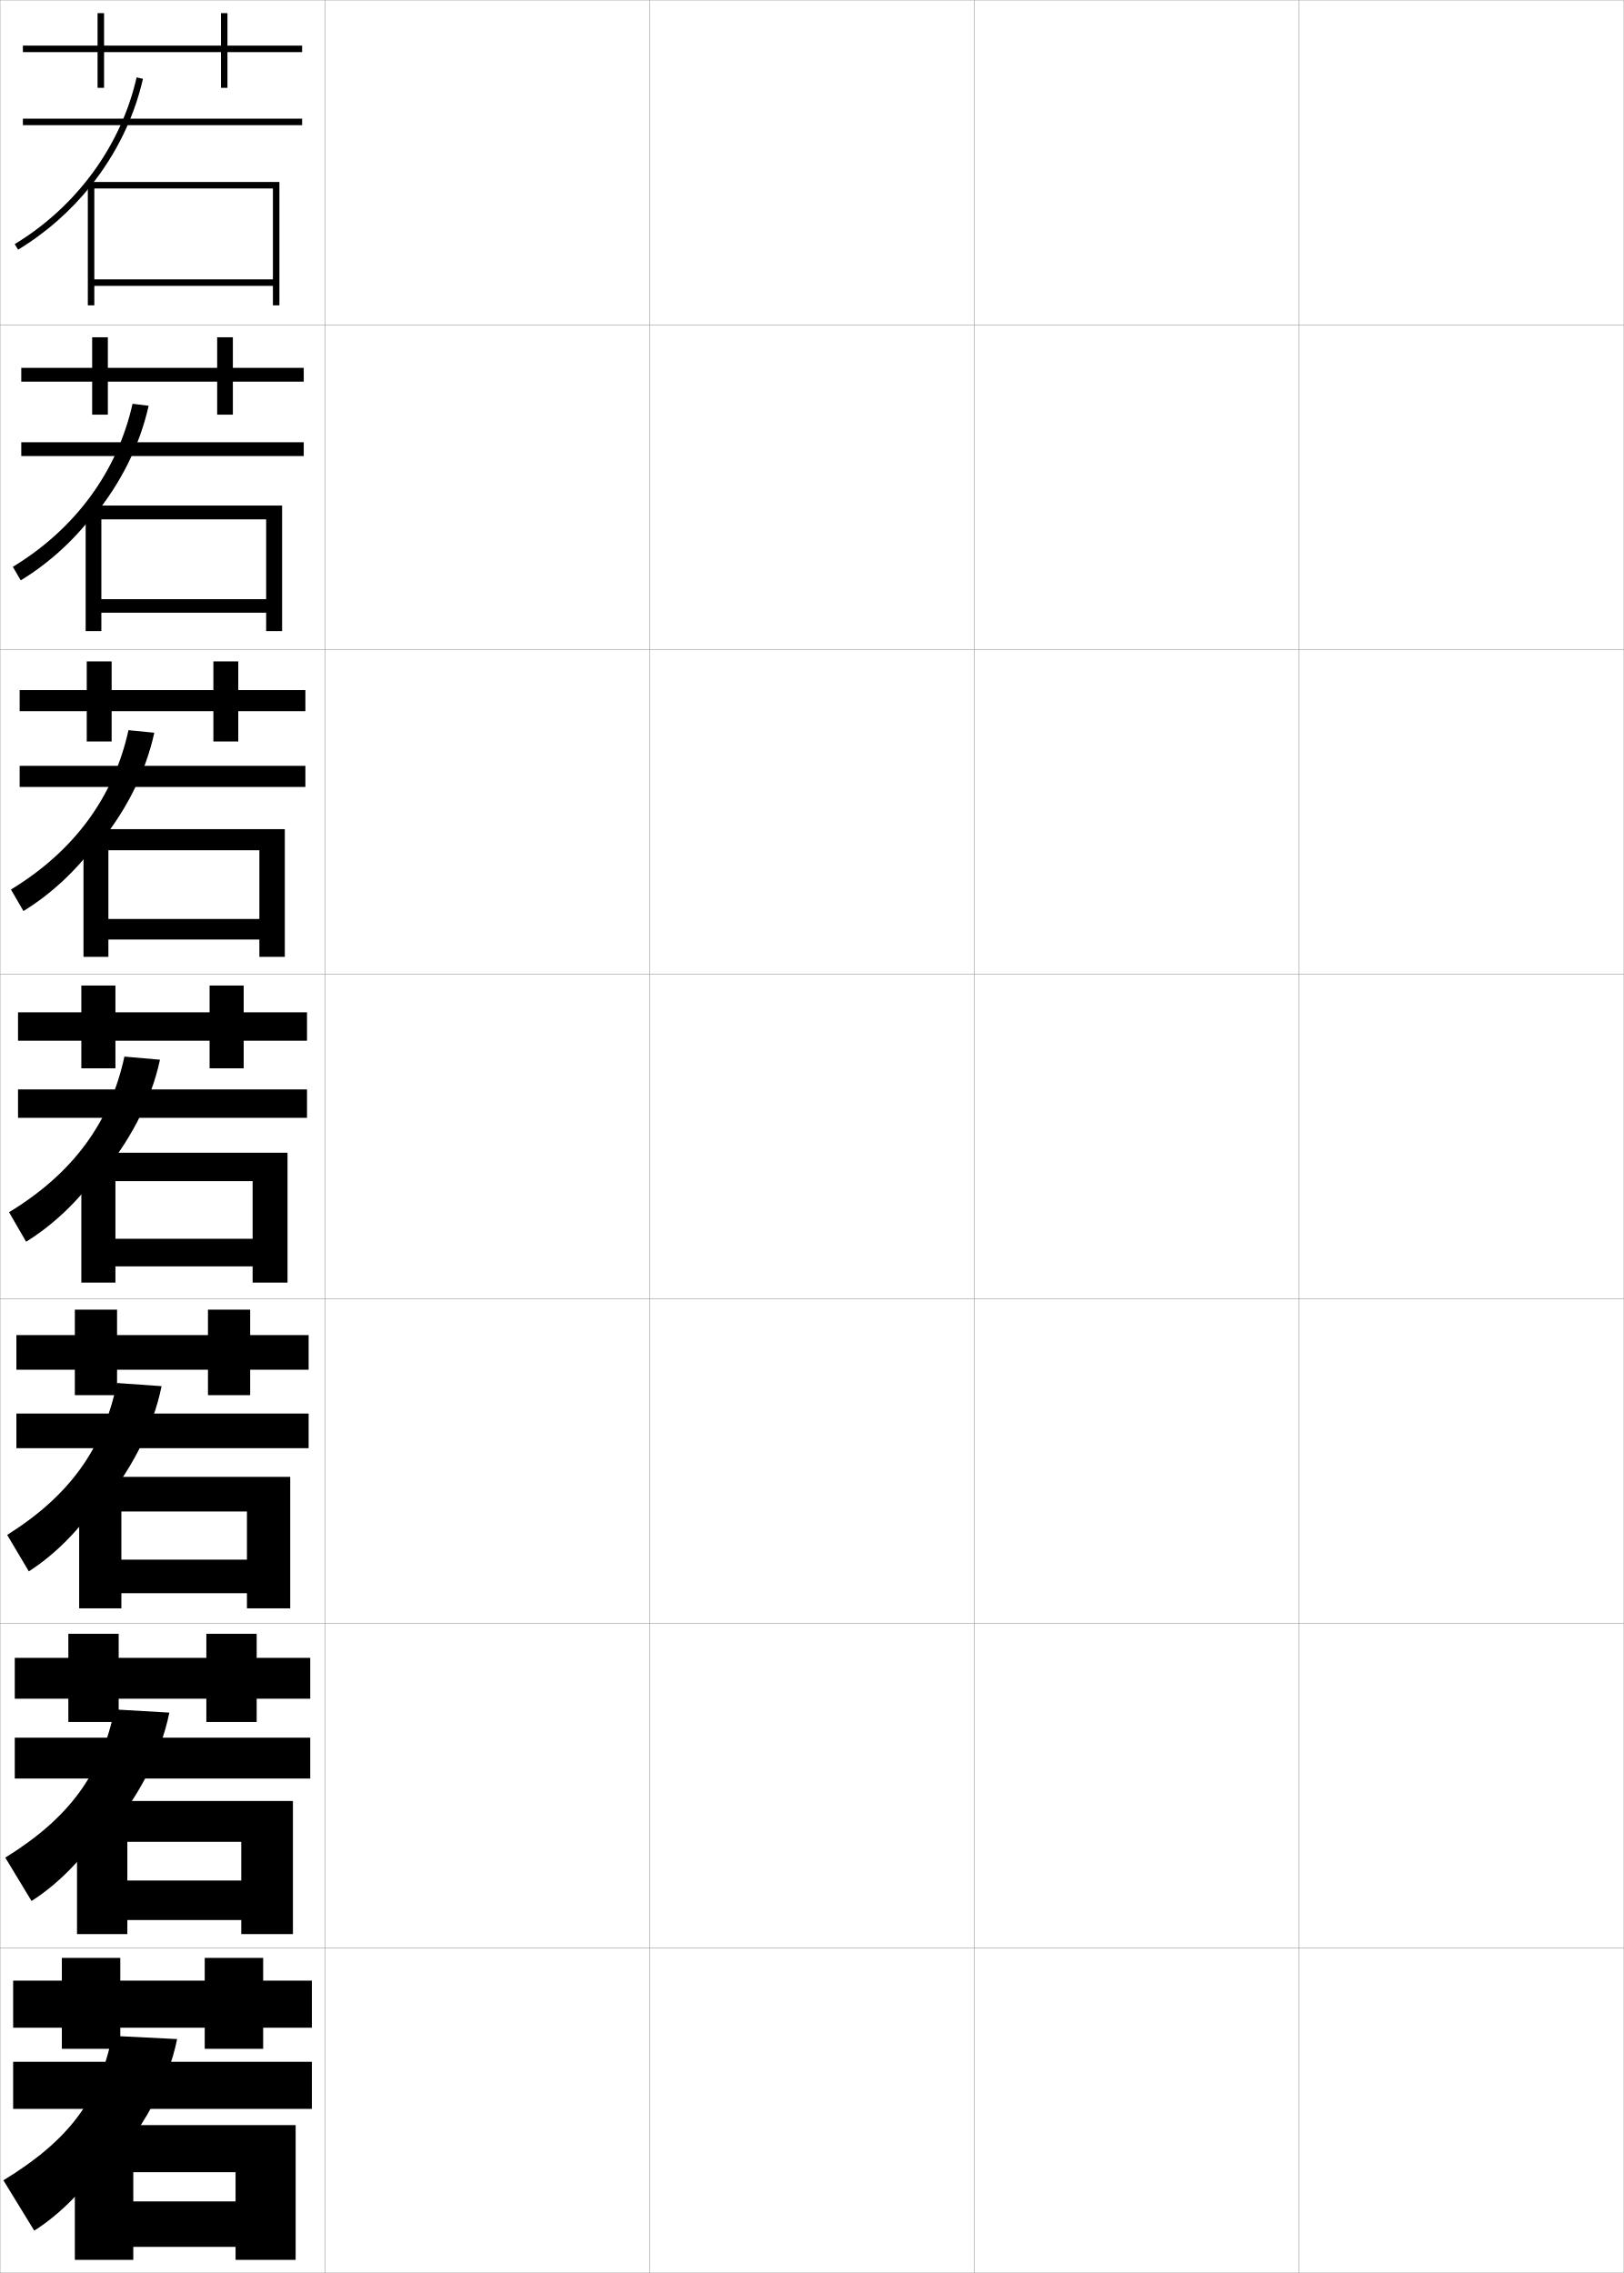
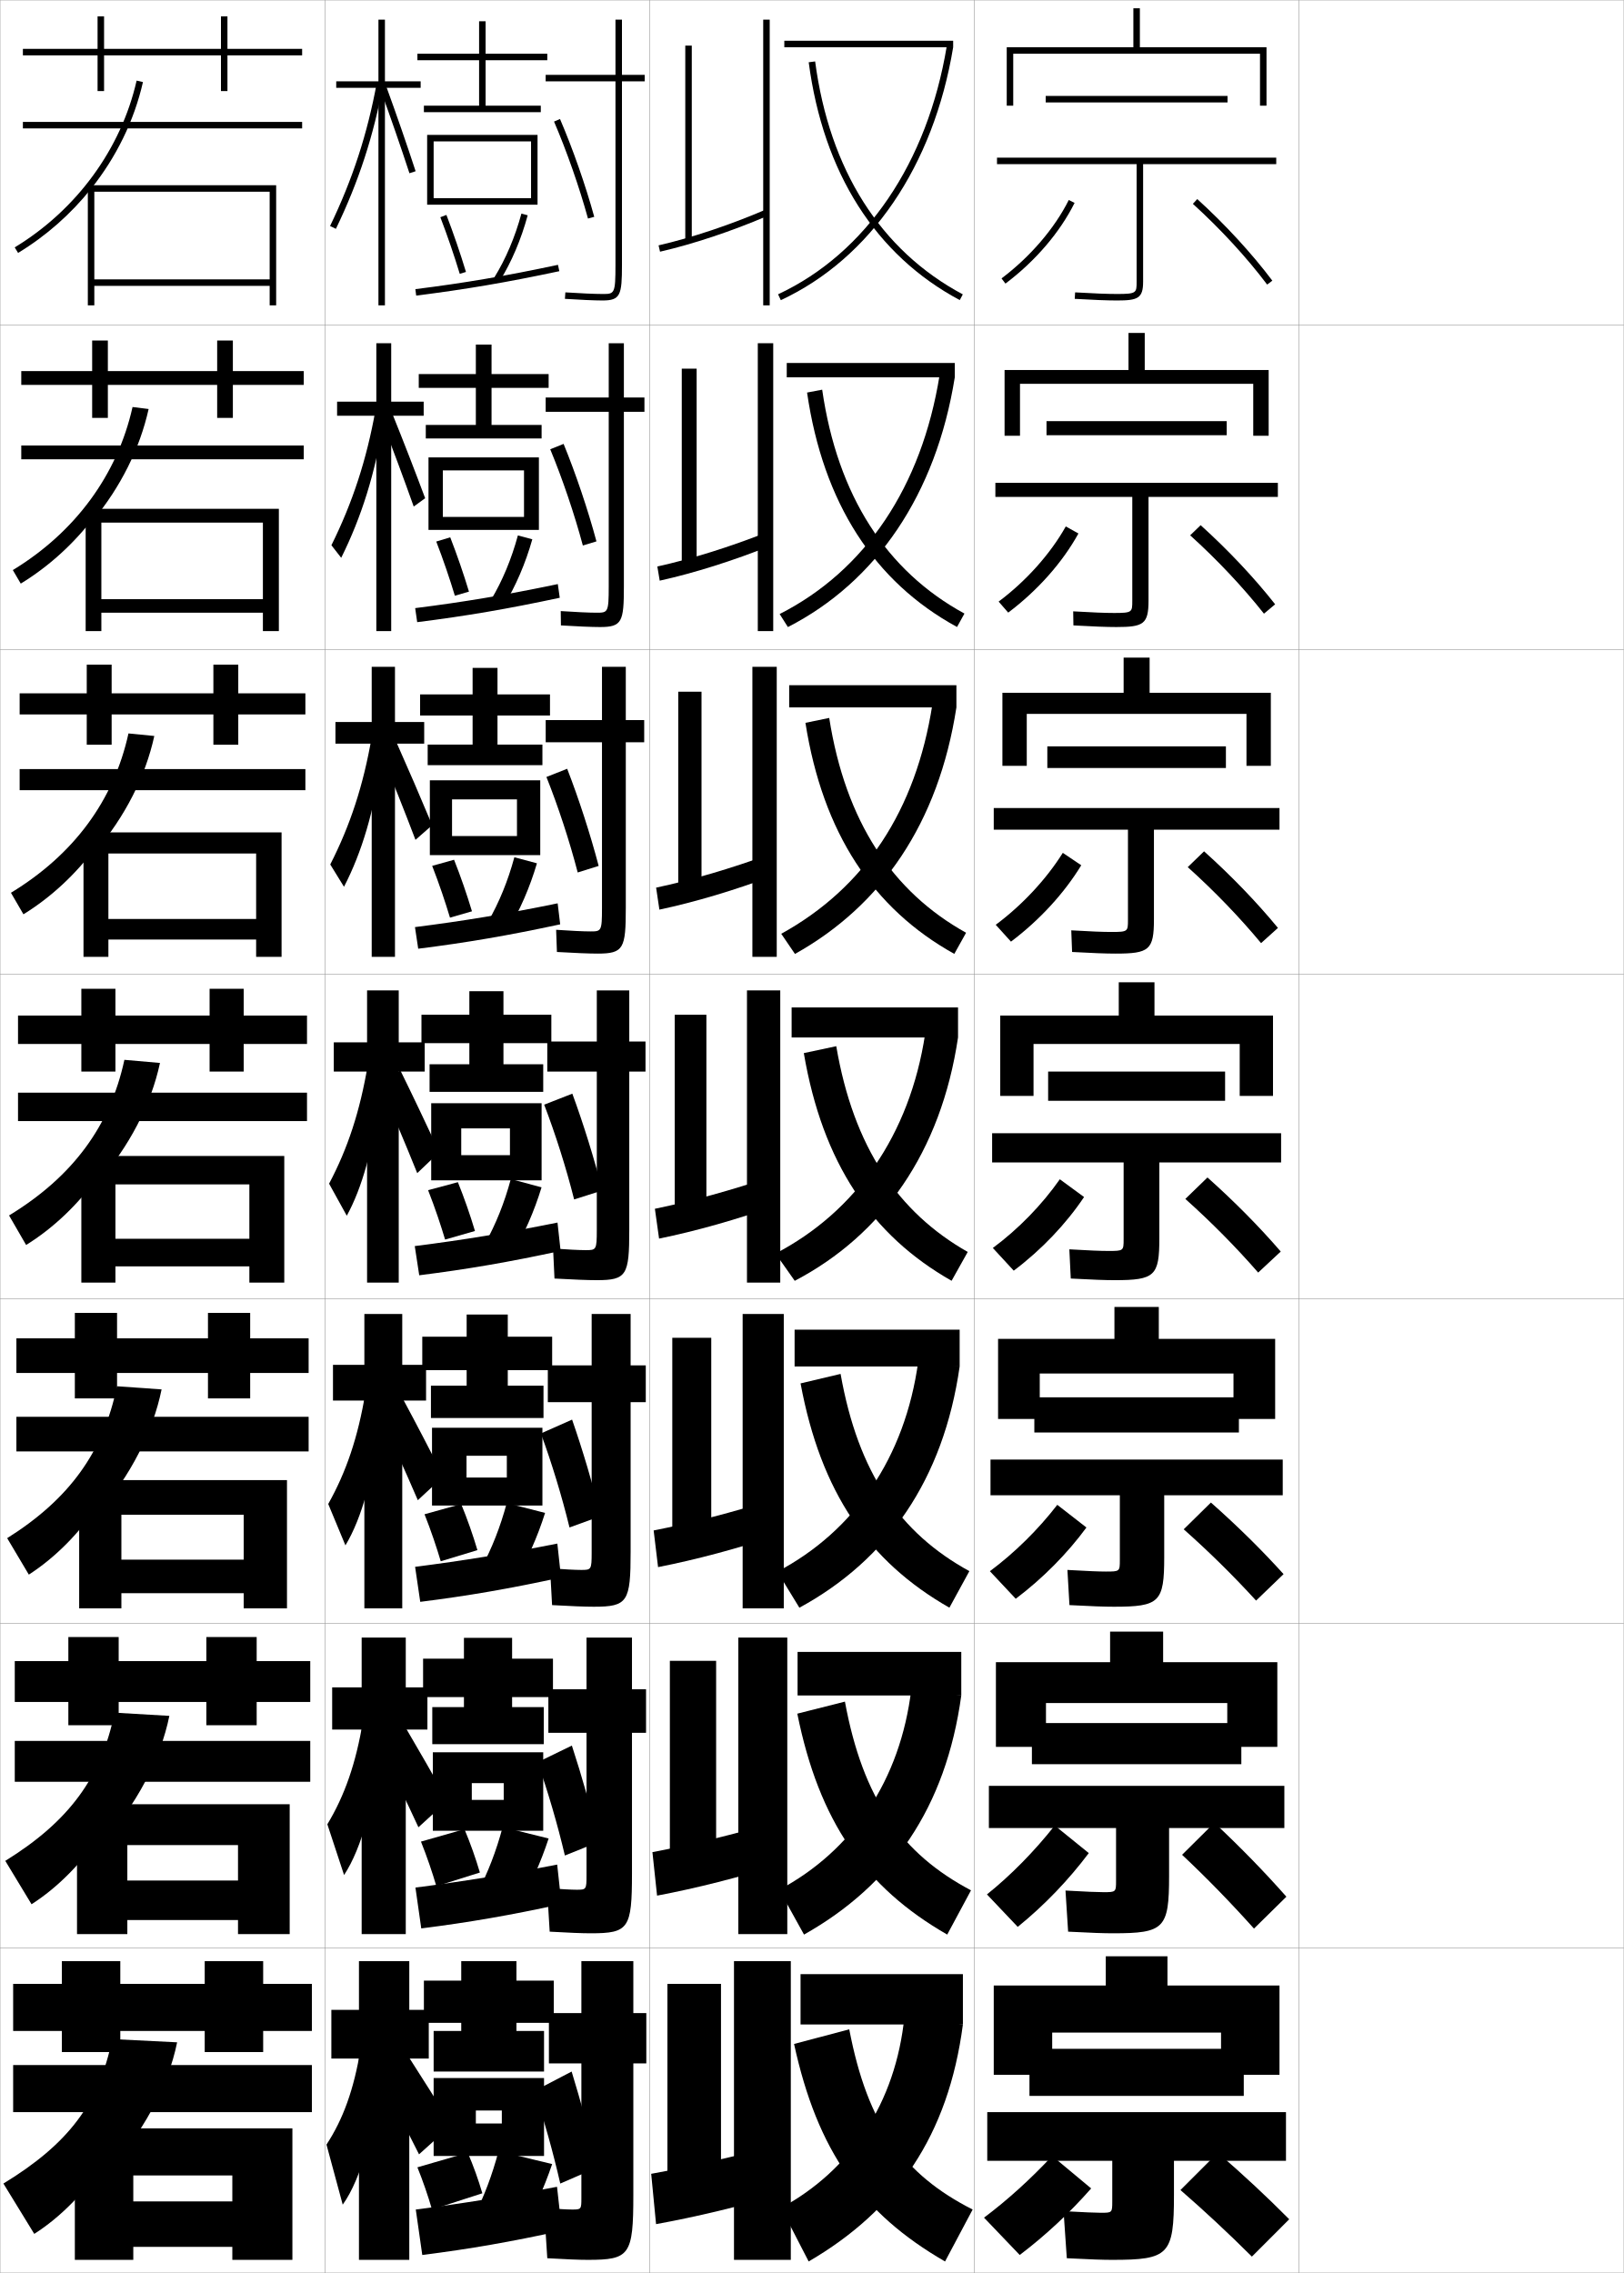
<svg xmlns="http://www.w3.org/2000/svg" width="500.1" height="700.1" viewBox="0 0 500.1 700.1" overflow="visible" enable-background="new 0 0 500.1 700.1" xml:space="preserve">
  <g id="glyphs">
    <g>
      <rect x="0.05" y="0.05" fill="none" stroke="#999999" stroke-width="0.1" width="100" height="100" />
      <rect x="0.05" y="100.05" fill="none" stroke="#999999" stroke-width="0.1" width="100" height="100" />
      <rect x="0.05" y="200.05" fill="none" stroke="#999999" stroke-width="0.1" width="100" height="100" />
      <rect x="0.05" y="300.05" fill="none" stroke="#999999" stroke-width="0.1" width="100" height="100" />
      <rect x="0.05" y="400.05" fill="none" stroke="#999999" stroke-width="0.1" width="100" height="100" />
      <rect x="0.05" y="500.05" fill="none" stroke="#999999" stroke-width="0.1" width="100" height="100" />
      <rect x="0.05" y="600.05" fill="none" stroke="#999999" stroke-width="0.1" width="100" height="100" />
      <rect x="100.05" y="0.05" fill="none" stroke="#999999" stroke-width="0.1" width="100" height="100" />
      <rect x="100.05" y="100.05" fill="none" stroke="#999999" stroke-width="0.1" width="100" height="100" />
      <rect x="100.05" y="200.05" fill="none" stroke="#999999" stroke-width="0.1" width="100" height="100" />
      <rect x="100.05" y="300.05" fill="none" stroke="#999999" stroke-width="0.1" width="100" height="100" />
      <rect x="100.05" y="400.05" fill="none" stroke="#999999" stroke-width="0.1" width="100" height="100" />
      <rect x="100.05" y="500.05" fill="none" stroke="#999999" stroke-width="0.1" width="100" height="100" />
      <rect x="100.05" y="600.05" fill="none" stroke="#999999" stroke-width="0.1" width="100" height="100" />
      <rect x="200.05" y="0.05" fill="none" stroke="#999999" stroke-width="0.1" width="100" height="100" />
      <rect x="200.05" y="100.05" fill="none" stroke="#999999" stroke-width="0.1" width="100" height="100" />
      <rect x="200.05" y="200.05" fill="none" stroke="#999999" stroke-width="0.1" width="100" height="100" />
      <rect x="200.05" y="300.05" fill="none" stroke="#999999" stroke-width="0.1" width="100" height="100" />
      <rect x="200.05" y="400.05" fill="none" stroke="#999999" stroke-width="0.1" width="100" height="100" />
      <rect x="200.05" y="500.05" fill="none" stroke="#999999" stroke-width="0.1" width="100" height="100" />
      <rect x="200.05" y="600.05" fill="none" stroke="#999999" stroke-width="0.1" width="100" height="100" />
      <rect x="300.05" y="0.05" fill="none" stroke="#999999" stroke-width="0.1" width="100" height="100" />
      <rect x="300.05" y="100.05" fill="none" stroke="#999999" stroke-width="0.1" width="100" height="100" />
      <rect x="300.05" y="200.05" fill="none" stroke="#999999" stroke-width="0.1" width="100" height="100" />
      <rect x="300.05" y="300.05" fill="none" stroke="#999999" stroke-width="0.1" width="100" height="100" />
      <rect x="300.05" y="400.05" fill="none" stroke="#999999" stroke-width="0.1" width="100" height="100" />
      <rect x="300.05" y="500.05" fill="none" stroke="#999999" stroke-width="0.1" width="100" height="100" />
      <rect x="300.05" y="600.05" fill="none" stroke="#999999" stroke-width="0.1" width="100" height="100" />
      <rect x="400.05" y="0.05" fill="none" stroke="#999999" stroke-width="0.1" width="100" height="100" />
      <rect x="400.05" y="100.05" fill="none" stroke="#999999" stroke-width="0.1" width="100" height="100" />
      <rect x="400.05" y="200.05" fill="none" stroke="#999999" stroke-width="0.1" width="100" height="100" />
      <rect x="400.05" y="300.05" fill="none" stroke="#999999" stroke-width="0.1" width="100" height="100" />
      <rect x="400.05" y="400.05" fill="none" stroke="#999999" stroke-width="0.1" width="100" height="100" />
      <rect x="400.05" y="500.05" fill="none" stroke="#999999" stroke-width="0.1" width="100" height="100" />
      <rect x="400.05" y="600.05" fill="none" stroke="#999999" stroke-width="0.1" width="100" height="100" />
    </g>
    <g>
-       <polygon points="93.05,14.05 70.05,14.05 70.05,4.05 68.05,4.05       68.05,14.05 32.05,14.05 32.05,4.05 30.05,4.05 30.05,14.05       7.05,14.05 7.05,16.05 30.05,16.05 30.05,27.05 32.05,27.05       32.05,16.05 68.05,16.05 68.05,27.05 70.05,27.05 70.05,16.05       93.05,16.05 " />
-       <polygon points="6.55,113.3 6.55,117.549 28.383,117.549 28.383,127.716       33.216,127.716 33.216,117.549 66.883,117.549 66.883,127.716 71.716,127.716       71.716,117.549 93.549,117.549 93.549,113.3 71.716,113.3 71.716,103.883       66.883,103.883 66.883,113.3 33.216,113.3 33.216,103.883 28.383,103.883       28.383,113.3 " />
-       <polygon points="6.05,212.55 6.05,219.05 26.716,219.05 26.716,228.383       34.383,228.383 34.383,219.05 65.716,219.05 65.716,228.383 73.383,228.383       73.383,219.05 94.05,219.05 94.05,212.55 73.383,212.55 73.383,203.716       65.716,203.716 65.716,212.55 34.383,212.55 34.383,203.716 26.716,203.716       26.716,212.55 " />
-       <polygon points="5.55,311.8 5.55,320.55 25.05,320.55 25.05,329.05       35.55,329.05 35.55,320.55 64.55,320.55 64.55,329.05 75.05,329.05       75.05,320.55 94.55,320.55 94.55,311.8 75.05,311.8 75.05,303.55       64.55,303.55 64.55,311.8 35.55,311.8 35.55,303.55 25.05,303.55       25.05,311.8 " />
-       <polygon points="5.05,411.217 5.05,421.883 23.05,421.883 23.05,429.717       36.05,429.717 36.05,421.883 64.049,421.883 64.049,429.717 77.049,429.717       77.049,421.883 95.049,421.883 95.049,411.217 77.049,411.217 77.049,403.383       64.049,403.383 64.049,411.217 36.05,411.217 36.05,403.383 23.05,403.383       23.05,411.217 " />
-       <polygon points="4.55,510.633 4.55,523.217 21.05,523.217 21.05,530.383       36.55,530.383 36.55,523.217 63.55,523.217 63.55,530.383 79.05,530.383       79.05,523.217 95.55,523.217 95.55,510.633 79.05,510.633 79.05,503.217       63.55,503.217 63.55,510.633 36.55,510.633 36.55,503.217 21.05,503.217       21.05,510.633 " />
-       <polygon points="96.05,610.05 81.05,610.05 81.05,603.05 63.05,603.05       63.05,610.05 37.05,610.05 37.05,603.05 19.05,603.05 19.05,610.05       4.05,610.05 4.05,624.55 19.05,624.55 19.05,631.05 37.05,631.05       37.05,624.55 63.05,624.55 63.05,631.05 81.05,631.05 81.05,624.55       96.05,624.55 " />
-     </g>
-     <g>
-       <g>
-         <rect x="4.05" y="635.05" width="92" height="14.5" />
-         <path d="M32.05,669.05c11.867-12.677,19.727-27.362,22.5-41l-20-1       c-4.012,19.729-13.397,32.233-33.5,44.5l9.5,15.5c8.086-5.108,16.025-13.208,21.5-22       V669.05z" />
-         <polygon points="72.55,696.05 91.05,696.05 91.05,654.55 23.05,654.55        23.05,696.05 41.05,696.05 41.05,669.051 72.55,669.051 72.55,678.05        41.05,678.05 41.05,692.05 72.55,692.05 " />
-       </g>
-       <g>
-         <rect x="4.55" y="535.216" width="91" height="12.584" />
-         <path d="M31.05,567.142c11.018-12.173,18.383-26.282,21.107-39.643L35.281,526.513       c-4.079,19.953-14.019,33.493-33.651,45.645l8.084,13.363       c8.063-5.137,15.828-13.01,21.336-21.629V567.142z" />
-         <polygon points="74.3,595.716 90.217,595.716 90.217,554.716 23.717,554.716        23.717,595.716 39.217,595.716 39.217,567.3 74.3,567.3 74.3,579.216        39.217,579.216 39.217,591.384 74.3,591.384 " />
-       </g>
-       <g>
-         <rect x="5.05" y="435.383" width="90" height="10.667" />
-         <path d="M30.051,465.234C40.219,453.564,47.091,440.031,49.766,426.947l-13.753-0.972       c-4.146,20.176-14.639,34.753-33.803,46.789l6.668,11.228       c8.041-5.165,15.629-12.812,21.172-21.258V465.234z" />
-         <polygon points="76.05,495.383 89.383,495.383 89.383,454.883 24.383,454.883        24.383,495.383 37.383,495.383 37.383,465.55 76.05,465.55 76.05,480.383        37.383,480.383 37.383,490.717 76.05,490.717 " />
-       </g>
-     </g>
-     <g>
-       <g>
-         <rect x="7.05" y="36.55" width="86" height="2" />
-         <path d="M28.05,57.133c7.713-9.655,13.248-20.885,15.975-32.861l-1.949-0.443       C37.278,44.896,23.594,63.619,4.53,75.195l1.039,1.709       C14.264,71.625,21.856,64.885,28.05,57.133L28.05,57.133z" />
-         <polygon points="84.05,86.05 29.05,86.05 29.05,88.05 84.05,88.05        84.05,94.05 86.05,94.05 86.05,56.05 27.05,56.05 27.05,94.05        29.05,94.05 29.05,58.05 84.05,58.05 " />
-       </g>
-       <g>
-         <rect x="6.55" y="136.216" width="87" height="4.25" />
-         <path d="M28.711,159.197c8.405-10.158,14.328-21.964,17.062-34.217l-4.952-0.615       c-4.666,20.846-17.634,38.532-36.871,50.223l2.443,4.169       c8.593-5.25,16.244-12.217,22.317-20.143V159.197z" />
-         <polygon points="81.966,194.383 86.883,194.383 86.883,155.716 26.383,155.716        26.383,194.383 31.216,194.383 31.216,159.966 81.966,159.966 81.966,184.55        31.216,184.55 31.216,188.716 81.966,188.716 " />
-       </g>
-       <g>
-         <rect x="6.05" y="235.883" width="88" height="6.5" />
-         <path d="M29.372,261.262c9.098-10.663,15.408-23.043,18.15-35.573l-7.955-0.787       c-4.535,20.623-16.787,37.272-36.197,49.078l3.848,6.63       c8.492-5.222,16.2-12.416,22.154-20.515V261.262z" />
-         <polygon points="79.883,294.716 87.716,294.716 87.716,255.383 25.716,255.383        25.716,294.716 33.383,294.716 33.383,261.883 79.883,261.883 79.883,283.05        33.383,283.05 33.383,289.383 79.883,289.383 " />
-       </g>
-       <g>
-         <rect x="5.55" y="335.55" width="89" height="8.75" />
-         <path d="M30.033,363.326c9.79-11.166,16.487-24.123,19.237-36.93L38.312,325.438       c-4.404,20.399-15.939,36.013-35.522,47.934l5.253,9.091       c8.391-5.193,16.156-12.613,21.99-20.887V363.326z" />
-         <polygon points="77.8,395.05 88.55,395.05 88.55,355.05 25.05,355.05        25.05,395.05 35.55,395.05 35.55,363.8 77.8,363.8 77.8,381.55        35.55,381.55 35.55,390.05 77.8,390.05 " />
+       <polygon points="93.05,15.05 70.05,15.05 70.05,5.05 68.05,5.05       68.05,15.05 32.05,15.05 32.05,5.05 30.05,5.05 30.05,15.05       7.05,15.05 7.05,17.05 30.05,17.05 30.05,28.05 32.05,28.05       32.05,17.05 68.05,17.05 68.05,28.05 70.05,28.05 70.05,17.05       93.05,17.05 " />
+       <polygon points="6.55,114.299 6.55,118.55 28.383,118.55 28.383,128.716       33.216,128.716 33.216,118.55 66.883,118.55 66.883,128.716 71.716,128.716       71.716,118.55 93.549,118.55 93.549,114.299 71.716,114.299 71.716,104.883       66.883,104.883 66.883,114.299 33.216,114.299 33.216,104.883 28.383,104.883       28.383,114.299 " />
+       <polygon points="6.05,213.55 6.05,220.05 26.716,220.05 26.716,229.383       34.383,229.383 34.383,220.05 65.716,220.05 65.716,229.383 73.383,229.383       73.383,220.05 94.05,220.05 94.05,213.55 73.383,213.55 73.383,204.717       65.716,204.717 65.716,213.55 34.383,213.55 34.383,204.717 26.716,204.717       26.716,213.55 " />
+       <polygon points="5.55,312.8 5.55,321.55 25.05,321.55 25.05,330.05       35.55,330.05 35.55,321.55 64.55,321.55 64.55,330.05 75.05,330.05       75.05,321.55 94.55,321.55 94.55,312.8 75.05,312.8 75.05,304.55       64.55,304.55 64.55,312.8 35.55,312.8 35.55,304.55 25.05,304.55       25.05,312.8 " />
+       <polygon points="5.05,412.216 5.05,422.883 23.05,422.883 23.05,430.716       36.05,430.716 36.05,422.883 64.049,422.883 64.049,430.716 77.049,430.716       77.049,422.883 95.049,422.883 95.049,412.216 77.049,412.216 77.049,404.383       64.049,404.383 64.049,412.216 36.05,412.216 36.05,404.383 23.05,404.383       23.05,412.216 " />
+       <polygon points="4.55,511.633 4.55,524.217 21.05,524.217 21.05,531.383       36.55,531.383 36.55,524.217 63.55,524.217 63.55,531.383 79.05,531.383       79.05,524.217 95.55,524.217 95.55,511.633 79.05,511.633 79.05,504.217       63.55,504.217 63.55,511.633 36.55,511.633 36.55,504.217 21.05,504.217       21.05,511.633 " />
+       <polygon points="96.05,611.05 81.05,611.05 81.05,604.05 63.05,604.05       63.05,611.05 37.05,611.05 37.05,604.05 19.05,604.05 19.05,611.05       4.05,611.05 4.05,625.55 19.05,625.55 19.05,632.05 37.05,632.05       37.05,625.55 63.05,625.55 63.05,632.05 81.05,632.05 81.05,625.55       96.05,625.55 " />
+     </g>
+     <g>
+       <g>
+         <rect x="4.05" y="636.05" width="92" height="14.5" />
+         <path d="M32.05,670.05c11.867-12.677,19.727-27.362,22.5-41l-20-1       c-4.012,19.729-13.397,32.233-33.5,44.5l9.5,15.5c8.086-5.108,16.025-13.208,21.5-22       V670.05z" />
+         <polygon points="71.55,696.05 90.05,696.05 90.05,655.55 23.05,655.55        23.05,696.05 41.05,696.05 41.05,670.051 71.55,670.051 71.55,678.05        41.05,678.05 41.05,692.05 71.55,692.05 " />
+       </g>
+       <g>
+         <rect x="4.55" y="536.216" width="91" height="12.584" />
+         <path d="M31.05,568.142c11.018-12.173,18.383-26.282,21.107-39.643L35.281,527.513       c-4.079,19.953-14.019,33.493-33.651,45.645l8.084,13.363       c8.063-5.137,15.828-13.01,21.336-21.629V568.142z" />
+         <polygon points="73.3,595.716 89.217,595.716 89.217,555.716 23.717,555.716        23.717,595.716 39.217,595.716 39.217,568.3 73.3,568.3 73.3,579.216        39.217,579.216 39.217,591.384 73.3,591.384 " />
+       </g>
+       <g>
+         <rect x="5.05" y="436.383" width="90" height="10.667" />
+         <path d="M30.051,466.234C40.219,454.564,47.091,441.031,49.766,427.947l-13.753-0.972       c-4.146,20.176-14.639,34.753-33.803,46.789l6.668,11.228       c8.041-5.165,15.629-12.812,21.172-21.258V466.234z" />
+         <polygon points="75.05,495.383 88.383,495.383 88.383,455.883 24.383,455.883        24.383,495.383 37.383,495.383 37.383,466.55 75.05,466.55 75.05,480.383        37.383,480.383 37.383,490.717 75.05,490.717 " />
+       </g>
+     </g>
+     <g>
+       <g>
+         <rect x="7.05" y="37.55" width="86" height="2" />
+         <path d="M28.05,58.133c7.713-9.655,13.248-20.885,15.975-32.861l-1.949-0.443       C37.278,45.896,23.594,64.619,4.53,76.195l1.039,1.709       C14.264,72.625,21.856,65.885,28.05,58.133L28.05,58.133z" />
+         <polygon points="83.05,86.05 29.05,86.05 29.05,88.05 83.05,88.05        83.05,94.05 85.05,94.05 85.05,57.05 27.05,57.05 27.05,94.05        29.05,94.05 29.05,59.05 83.05,59.05 " />
+       </g>
+       <g>
+         <rect x="6.55" y="137.216" width="87" height="4.25" />
+         <path d="M28.711,160.197c8.405-10.159,14.328-21.964,17.062-34.218l-4.952-0.615       c-4.666,20.845-17.634,38.532-36.871,50.223l2.443,4.169       c8.593-5.25,16.244-12.217,22.317-20.143V160.197z" />
+         <polygon points="80.966,194.383 85.883,194.383 85.883,156.716 26.383,156.716        26.383,194.383 31.216,194.383 31.216,160.966 80.966,160.966 80.966,184.55        31.216,184.55 31.216,188.716 80.966,188.716 " />
+       </g>
+       <g>
+         <rect x="6.05" y="236.883" width="88" height="6.5" />
+         <path d="M29.372,262.262c9.098-10.663,15.408-23.043,18.15-35.574l-7.955-0.786       c-4.535,20.622-16.787,37.272-36.197,49.078l3.848,6.63       c8.492-5.222,16.2-12.415,22.154-20.515V262.262z" />
+         <polygon points="78.883,294.716 86.717,294.716 86.717,256.383 25.716,256.383        25.716,294.716 33.383,294.716 33.383,262.883 78.883,262.883 78.883,283.05        33.383,283.05 33.383,289.383 78.883,289.383 " />
+       </g>
+       <g>
+         <rect x="5.55" y="336.55" width="89" height="8.75" />
+         <path d="M30.033,364.326c9.79-11.166,16.487-24.123,19.237-36.93L38.312,326.438       c-4.404,20.399-15.939,36.013-35.522,47.934l5.253,9.091       c8.391-5.193,16.156-12.613,21.99-20.887V364.326z" />
+         <polygon points="76.8,395.05 87.55,395.05 87.55,356.05 25.05,356.05        25.05,395.05 35.55,395.05 35.55,364.8 76.8,364.8 76.8,381.55        35.55,381.55 35.55,390.05 76.8,390.05 " />
+       </g>
+     </g>
+     <g>
+       <g>
+         <polygon points="129.55,25.05 118.55,25.05 118.55,6.05 116.55,6.05        116.55,25.05 103.55,25.05 103.55,27.05 116.55,27.05 116.55,94.05        118.55,94.05 118.55,27.05 129.55,27.05 " />
+         <path d="M101.649,69.615l1.801,0.869c7.014-14.519,11.647-28.739,14.583-44.754       l-1.967-0.361C113.163,41.203,108.583,55.263,101.649,69.615z" />
+         <path d="M117.11,27.392c3.237,8.908,6.262,17.646,8.989,25.97L128,52.738       c-2.733-8.344-5.765-17.102-9.011-26.03L117.11,27.392z" />
+       </g>
+       <g>
+         <polygon points="103.816,123.716 103.816,128.05 115.899,128.05 115.899,194.383        120.482,194.383 120.482,128.05 130.483,128.05 130.483,123.716 120.482,123.716        120.482,105.717 115.899,105.717 115.899,123.716 " />
+         <path d="M102.066,167.938l3.017,3.871c6.243-12.535,10.504-26.133,12.922-41.611       l-2.344-4.019C112.915,141.575,108.601,154.753,102.066,167.938z" />
+         <path d="M117.649,129.793c3.434,8.806,6.618,17.378,9.766,26.227l3.525-2.566       c-3.22-8.604-6.542-17.169-10.008-25.771L117.649,129.793z" />
+       </g>
+       <g>
+         <polygon points="103.308,222.383 103.308,229.05 114.475,229.05 114.475,294.716        121.642,294.716 121.642,229.05 130.642,229.05 130.642,222.383 121.642,222.383        121.642,205.383 114.475,205.383 114.475,222.383 " />
+         <path d="M101.708,266.26l4.233,6.872c5.472-10.55,9.362-23.525,11.261-38.467       l-2.722-7.674C111.892,241.948,107.845,254.244,101.708,266.26z" />
+         <path d="M117.414,232.194c3.631,8.703,6.976,17.109,10.542,26.484l5.149-4.51       c-3.706-8.863-7.317-17.236-11.004-25.513L117.414,232.194z" />
+       </g>
+       <g>
+         <polygon points="102.8,321.05 102.8,330.05 113.05,330.05 113.05,395.05        122.8,395.05 122.8,330.05 130.8,330.05 130.8,321.05 122.8,321.05        122.8,305.05 113.05,305.05 113.05,321.05 " />
+         <path d="M101.35,364.582l5.45,9.873c4.701-8.566,8.219-20.918,9.6-35.324       l-3.1-11.331C110.868,342.32,107.089,353.734,101.35,364.582z" />
+         <path d="M117.179,334.596c3.828,8.601,7.332,16.84,11.318,26.741l6.773-6.454       c-4.192-9.122-8.094-17.303-12.001-25.254L117.179,334.596z" />
+       </g>
+       <g>
+         <polygon points="102.549,420.383 102.549,431.383 112.216,431.383 112.216,495.383        123.883,495.383 123.883,431.383 131.216,431.383 131.216,420.383 123.883,420.383        123.883,404.717 112.216,404.717 112.216,420.383 " />
+         <path d="M101.083,463.237l5.3,12.749c5.042-8.349,8.992-22.189,10.066-38.049       l-3.9-9.055C110.247,442.738,106.613,453.404,101.083,463.237z" />
+         <path d="M117.135,436.414c4.032,8.598,7.596,16.482,11.546,25.66l7.849-7.303       c-4.32-8.583-8.354-16.302-12.501-24.003L117.135,436.414z" />
+       </g>
+       <g>
+         <polygon points="102.3,519.717 102.3,532.717 111.383,532.717 111.383,595.717        124.966,595.717 124.966,532.717 131.633,532.717 131.633,519.717 124.966,519.717        124.966,504.383 111.383,504.383 111.383,519.717 " />
+         <path d="M100.816,561.894l5.15,15.625c5.383-8.132,9.765-23.462,10.533-40.775       l-4.7-6.776C109.626,543.156,106.139,553.075,100.816,561.894z" />
+         <path d="M117.093,538.231c4.236,8.596,7.86,16.126,11.773,24.581l8.924-8.151       c-4.448-8.044-8.615-15.302-13-22.752L117.093,538.231z" />
+       </g>
+       <g>
+         <polygon points="132.05,619.05 126.05,619.05 126.05,604.05 110.55,604.05        110.55,619.05 102.05,619.05 102.05,634.05 110.55,634.05 110.55,696.05        126.05,696.05 126.05,634.05 132.05,634.05 " />
+         <path d="M111.05,631.05c-2.044,12.524-5.386,21.696-10.5,29.5l5,18.5       c5.725-7.914,10.539-24.733,11-43.5L111.05,631.05z" />
+         <path d="M117.05,640.05c4.44,8.593,8.124,15.769,12,23.5l10-9       c-4.576-7.505-8.875-14.301-13.5-21.5L117.05,640.05z" />
+       </g>
+     </g>
+     <g>
+       <g>
+         <path d="M198.55,23.05h-7v-17h-2v17h-21.5v2h21.5v56.5c0,9-0.302,9-4,9       c-2.282,0-7.091-0.209-11.434-0.498l-0.133,1.996       c4.452,0.295,9.208,0.502,11.566,0.502c5.556,0,6-1.662,6-11v-56.5h7V23.05z" />
+         <path d="M170.631,37.444c3.9,9.076,7.809,20.242,10.455,29.87l1.928-0.529       c-2.669-9.712-6.611-20.976-10.545-30.13L170.631,37.444z" />
+       </g>
+       <g>
+         <path d="M198.473,122.425h-6.333v-16.708h-4.667v16.708h-19.417v4.417h19.417v53.791       c0,8.072-0.262,8.084-3.808,8.084c-2.17,0-6.651-0.204-10.97-0.499       l0.056,4.414c4.84,0.303,9.576,0.501,12.056,0.501       c6.777,0,7.333-1.621,7.333-12.5v-53.791h6.333V122.425z" />
+         <path d="M169.458,138.379c3.75,9.041,7.478,20.031,10.045,29.642l4.19-1.274       c-2.609-9.707-6.372-20.869-10.121-30.025L169.458,138.379z" />
+       </g>
+       <g>
+         <path d="M198.396,221.8h-5.667v-16.417h-7.333v16.417h-17.333v6.833h17.333v51.083       c0,7.145-0.222,7.167-3.617,7.167c-2.058,0-6.211-0.198-10.505-0.499       l0.245,6.831c5.228,0.311,9.943,0.501,12.544,0.501       c8,0,8.667-1.581,8.667-14v-51.083h5.667V221.8z" />
+         <path d="M168.284,239.313c3.601,9.007,7.148,19.82,9.636,29.414l6.453-2.02       c-2.55-9.701-6.132-20.762-9.697-29.919L168.284,239.313z" />
+       </g>
+     </g>
+     <g>
+       <g>
+         <path d="M183.8,394.3c9.222,0,10-1.541,10-15.5v-48.75h5v-9.25h-5v-15.75h-10v15.75h-15.25v9.25h15.25       v48.75c0,6.217-0.182,6.25-3.426,6.25c-1.945,0-5.771-0.191-10.041-0.499l0.434,9.248       C176.383,394.118,181.077,394.3,183.8,394.3z" />
+         <path d="M167.591,340.247c3.451,8.973,6.817,19.609,9.227,29.186l8.715-2.766       c-2.49-9.695-5.893-20.654-9.273-29.814L167.591,340.247z" />
+       </g>
+       <g>
+         <path d="M182.883,494.883c10.444,0,11.333-1.5,11.333-17v-46h4.667v-11.333h-4.667       v-15.833h-12v15.833h-13.5v11.333h13.5v46.333       c0,5.289-0.142,5.334-3.234,5.334c-1.833,0-5.332-0.186-9.577-0.5l0.622,11.333       C175.745,494.71,180.178,494.883,182.883,494.883z" />
+         <path d="M166.577,441.515c3.302,8.938,6.487,19.397,8.817,28.957l9.644-3.511       c-2.431-9.689-5.653-20.547-8.85-29.71L166.577,441.515z" />
+       </g>
+       <g>
+         <path d="M181.966,595.467c11.666,0,12.667-1.46,12.667-18.5v-43.25h4.333v-13.417h-4.333       v-15.917h-14v15.917h-11.75v13.417h11.75v43.916c0,4.361-0.103,4.417-3.042,4.417       c-1.721,0-4.892-0.179-9.113-0.5l0.812,13.416       C175.107,595.301,179.279,595.467,181.966,595.467z" />
+         <path d="M165.563,542.782c3.152,8.903,6.157,19.187,8.409,28.729l10.572-4.255       c-2.37-9.685-5.414-20.441-8.424-29.605L165.563,542.782z" />
+       </g>
+       <g>
+         <path d="M181.05,696.05c12.888,0,14-1.419,14-20v-40.5h4v-15.5h-4v-16h-16v16h-10v15.5h10v41.5       c0,3.433-0.062,3.5-2.851,3.5c-1.609,0-4.452-0.173-8.649-0.5l1,15.5       C174.47,695.893,178.38,696.05,181.05,696.05z" />
+         <path d="M164.55,644.05c3.003,8.868,5.827,18.976,8,28.5l11.5-5       c-2.311-9.679-5.174-20.334-8-29.5L164.55,644.05z" />
+       </g>
+     </g>
+     <g>
+       <polygon points="168.55,18.55 168.55,16.55 149.55,16.55 149.55,6.55       147.55,6.55 147.55,16.55 128.55,16.55 128.55,18.55 147.55,18.55       147.55,32.55 130.55,32.55 130.55,34.55 166.55,34.55 166.55,32.55       149.55,32.55 149.55,18.55 " />
+       <polygon points="163.55,61.05 133.55,61.05 133.55,63.05 165.55,63.05       165.55,41.55 131.55,41.55 131.55,63.05 133.55,63.05 133.55,43.55       163.55,43.55 " />
+       <path d="M135.616,66.908c2.126,5.541,4.249,11.731,5.977,17.432l1.914-0.58      c-1.741-5.744-3.881-11.983-6.023-17.568L135.616,66.908z" />
+       <path d="M152.2,85.522l1.699,1.055c3.63-5.844,6.609-12.852,8.615-20.266      l-1.93-0.523C158.628,73.018,155.729,79.841,152.2,85.522z" />
+       <path d="M127.926,89.058l0.248,1.984c15.165-1.898,27.938-4.075,44.084-7.514      l-0.416-1.957C155.754,84.998,143.031,87.167,127.926,89.058z" />
+     </g>
+     <g>
+       <g>
+         <polygon points="168.966,119.466 168.966,115.216 151.383,115.216 151.383,106.133        146.55,106.133 146.55,115.216 128.966,115.216 128.966,119.466 146.55,119.466        146.55,130.883 131.133,130.883 131.133,135.05 166.8,135.05 166.8,130.883        151.383,130.883 151.383,119.466 " />
+         <polygon points="161.383,159.216 136.383,159.216 136.383,163.216 165.966,163.216        165.966,140.883 131.966,140.883 131.966,163.216 136.383,163.216 136.383,144.883        161.383,144.883 " />
+         <path d="M134.357,166.798c2.152,5.564,4.169,11.518,5.73,16.693l4.343-1.267       c-1.65-5.472-3.697-11.409-5.77-16.724L134.357,166.798z" />
+         <path d="M151.258,184.694l3.917,1.804c3.629-5.902,6.666-12.956,8.762-20.389       l-4.441-1.194C157.532,172.18,154.714,178.929,151.258,184.694z" />
+         <path d="M127.862,187.306l0.624,4.32c15.09-1.892,27.837-4.073,43.903-7.511       l-0.597-4.214C155.771,183.254,142.893,185.416,127.862,187.306z" />
+       </g>
+       <g>
+         <polygon points="169.383,220.383 169.383,213.883 153.216,213.883 153.216,205.716        145.55,205.716 145.55,213.883 129.383,213.883 129.383,220.383 145.55,220.383        145.55,229.341 131.716,229.341 131.716,235.675 167.05,235.675 167.05,229.341        153.216,229.341 153.216,220.383 " />
+         <polygon points="159.216,257.508 139.216,257.508 139.216,263.383 166.383,263.383        166.383,240.341 132.383,240.341 132.383,263.383 139.216,263.383 139.216,246.216        159.216,246.216 " />
+         <path d="M133.099,266.688c2.179,5.587,4.089,11.305,5.484,15.954l6.771-1.953       c-1.56-5.2-3.513-10.834-5.516-15.879L133.099,266.688z" />
+         <path d="M150.316,283.865l6.134,2.553c3.629-5.96,6.724-13.061,8.91-20.511       l-6.954-1.865C156.438,271.342,153.699,278.018,150.316,283.865z" />
+         <path d="M127.8,285.555l1,6.656c15.015-1.885,27.737-4.07,43.722-7.509       l-0.777-6.472C155.787,281.511,142.754,283.664,127.8,285.555z" />
+       </g>
+       <g>
+         <polygon points="169.8,321.3 169.8,312.55 155.05,312.55 155.05,305.3        144.55,305.3 144.55,312.55 129.8,312.55 129.8,321.3 144.55,321.3        144.55,327.8 132.3,327.8 132.3,336.3 167.3,336.3 167.3,327.8        155.05,327.8 155.05,321.3 " />
+         <polygon points="157.05,355.8 142.05,355.8 142.05,363.55 166.8,363.55        166.8,339.8 132.8,339.8 132.8,363.55 142.05,363.55 142.05,347.55        157.05,347.55 " />
+         <path d="M131.841,366.579c2.205,5.61,4.01,11.091,5.238,15.215l9.199-2.639       c-1.469-4.928-3.329-10.26-5.262-15.035L131.841,366.579z" />
+         <path d="M149.375,383.036l8.351,3.302c3.63-6.018,6.782-13.164,9.058-20.633       l-9.466-2.536C155.343,370.505,152.685,377.106,149.375,383.036z" />
+         <path d="M127.737,383.804l1.375,8.992c14.939-1.879,27.637-4.068,43.541-7.507       l-0.957-8.729C155.804,379.767,142.616,381.913,127.737,383.804z" />
+       </g>
+     </g>
+     <g>
+       <polygon points="170.05,422.009 170.05,411.716 156.383,411.716 156.383,404.884       143.717,404.884 143.717,411.716 130.05,411.716 130.05,422.009 143.717,422.009       143.717,426.8 132.717,426.8 132.717,436.759 167.383,436.759 167.383,426.8       156.383,426.8 156.383,422.009 " />
+       <polygon points="156.092,455.091 143.675,455.091 143.675,463.716 167.05,463.716       167.05,439.759 133.05,439.759 133.05,463.716 143.675,463.716 143.675,448.384       156.092,448.384 " />
+       <path d="M130.744,466.403c2.022,5.1,3.766,10.326,4.992,14.477l11.299-3.426      c-1.377-4.656-3.145-9.686-5.008-14.191L130.744,466.403z" />
+       <path d="M148.267,482.874l10.4,3.867c3.63-6.075,6.84-13.268,9.205-20.754      l-11.811-3.025C154.081,470.335,151.503,476.862,148.267,482.874z" />
+       <path d="M127.842,482.595l1.583,10.785c14.864-1.871,27.537-4.065,43.361-7.504      l-1.138-10.443C155.82,478.563,142.645,480.704,127.842,482.595z" />
+     </g>
+     <g>
+       <polygon points="170.3,522.717 170.3,510.883 157.716,510.883 157.716,504.467       142.883,504.467 142.883,510.883 130.3,510.883 130.3,522.717 142.883,522.717       142.883,525.8 133.133,525.8 133.133,537.217 167.466,537.217 167.466,525.8       157.716,525.8 157.716,522.717 " />
+       <polygon points="155.133,554.383 145.3,554.383 145.3,563.883 167.3,563.883       167.3,539.717 133.3,539.717 133.3,563.883 145.3,563.883 145.3,549.217       155.133,549.217 " />
+       <path d="M129.647,567.227c1.839,4.589,3.523,9.563,4.746,13.738l13.399-4.213      c-1.286-4.384-2.961-9.11-4.754-13.346L129.647,567.227z" />
+       <path d="M147.158,582.712l12.45,4.434c3.63-6.134,6.897-13.371,9.353-20.877      l-14.155-3.513C152.819,570.164,150.322,576.617,147.158,582.712z" />
+       <path d="M127.946,581.385l1.792,12.58c14.79-1.865,27.438-4.063,43.181-7.502      l-1.319-12.159C155.837,577.361,142.673,579.494,127.946,581.385z" />
+     </g>
+     <g>
+       <polygon points="170.55,623.05 170.55,610.05 159.05,610.05 159.05,604.05       142.05,604.05 142.05,610.05 130.55,610.05 130.55,623.05 142.05,623.05       142.05,625.55 133.55,625.55 133.55,638.05 167.55,638.05 167.55,625.55       159.05,625.55 159.05,623.05 " />
+       <polygon points="154.55,654.05 146.55,654.05 146.55,664.05 167.55,664.05       167.55,640.05 133.55,640.05 133.55,664.05 146.55,664.05 146.55,650.05       154.55,650.05 " />
+       <path d="M128.55,667.55c1.656,4.079,3.279,8.8,4.5,13l15.5-5      c-1.195-4.111-2.777-8.535-4.5-12.5L128.55,667.55z" />
+       <path d="M146.05,682.55l14.5,5c3.63-6.192,6.955-13.476,9.5-21l-16.5-4      C151.557,669.993,149.141,676.373,146.05,682.55z" />
+       <path d="M128.05,680.55l2,14c14.715-1.859,27.338-4.062,43-7.5l-1.5-13.5      C155.854,676.534,142.702,678.659,128.05,680.55z" />
+     </g>
+     <g>
+       <g>
+         <rect x="241.55" y="12.55" width="52" height="2" />
+         <path d="M239.627,90.644l0.846,1.812c27.675-12.91,47.021-41.307,53.077-77.906       l-1.973-0.326C285.63,50.162,266.695,78.017,239.627,90.644z" />
+         <path d="M249.059,19.181c4.516,34.076,20.603,59.405,46.521,73.251l0.941-1.764       c-25.325-13.529-41.053-38.34-45.479-71.749L249.059,19.181z" />
+       </g>
+       <g>
+         <rect x="242.3" y="111.8" width="51.75" height="4.417" />
+         <path d="M240.114,189.128l2.538,4.01c27.171-13.902,45.608-40.76,51.397-76.921       l-4.693-0.566C283.833,149.911,266.538,175.704,240.114,189.128z" />
+         <path d="M248.557,120.909c4.936,33.993,20.683,58.31,46.185,72.209l2.284-4.137       c-24.026-13.08-39.097-36.312-43.815-68.957L248.557,120.909z" />
+       </g>
+       <g>
+         <rect x="243.05" y="211.05" width="51.5" height="6.833" />
+         <path d="M240.602,287.613l4.23,6.208c26.667-14.894,44.197-40.213,49.718-75.937       l-7.415-0.806C282.037,249.659,266.381,273.391,240.602,287.613z" />
+         <path d="M248.055,222.637c5.355,33.911,20.761,57.214,45.847,71.167l3.628-6.51       c-22.729-12.63-37.141-34.284-42.152-66.166L248.055,222.637z" />
+       </g>
+     </g>
+     <g>
+       <g>
+         <rect x="246.55" y="608.05" width="50" height="15.5" />
+         <path d="M249.05,696.55c27.084-15.8,43.01-38.759,47.5-73l-18-2.5       c-2.685,26.743-16.611,47.431-38,59L249.05,696.55z" />
+         <path d="M261.55,625.05l-17,4.5c7.168,32.901,20.807,52.174,46.5,67l8.5-16       C278.337,669.761,267.238,654.641,261.55,625.05z" />
+       </g>
+       <g>
+         <rect x="245.633" y="508.8" width="50.417" height="13.416" />
+         <path d="M280.671,520.201c-3.373,28.224-18.194,49.856-40.692,61.864l7.641,13.802       c27.079-15.264,43.685-39.062,48.43-73.651L280.671,520.201z" />
+         <path d="M245.551,527.821c6.703,33.211,20.817,53.489,46.17,68.042l7.324-13.628       c-21.285-11.252-33.27-28.024-38.83-58.124L245.551,527.821z" />
+       </g>
+       <g>
+         <rect x="244.716" y="409.55" width="50.833" height="11.333" />
+         <path d="M282.793,419.353c-4.062,29.704-19.779,52.282-43.384,64.729l6.781,11.104       c27.072-14.728,44.36-39.364,49.359-74.303L282.793,419.353z" />
+         <path d="M246.552,426.094c6.239,33.52,20.829,54.804,45.84,69.084l6.147-11.256       c-21.357-11.717-34.227-30.14-39.659-60.749L246.552,426.094z" />
+       </g>
+       <g>
+         <rect x="243.8" y="310.3" width="51.25" height="9.25" />
+         <path d="M284.914,318.504c-4.749,31.185-21.362,54.708-46.075,67.594l5.922,8.405       c27.066-14.191,45.035-39.667,50.289-74.953L284.914,318.504z" />
+         <path d="M247.554,324.365c5.774,33.829,20.84,56.119,45.51,70.126l4.972-8.883       c-21.43-12.181-35.185-32.256-40.489-63.374L247.554,324.365z" />
+       </g>
+     </g>
+     <g>
+       <g>
+         <rect x="211.05" y="14.05" width="2" height="60" />
+         <path d="M202.825,75.575l0.449,1.949c10.307-2.379,22.086-6.305,33.169-11.056       l-0.788-1.838C224.679,69.336,213.019,73.223,202.825,75.575z" />
+         <rect x="235.05" y="6.05" width="2" height="88" />
+       </g>
+       <g>
+         <rect x="209.966" y="113.55" width="4.583" height="60.917" />
+         <path d="M202.445,174.487l0.73,4.362c10.676-2.362,22.713-6.165,34.224-10.797       l-1.012-4.185C224.966,168.396,212.988,172.155,202.445,174.487z" />
+         <rect x="233.383" y="105.716" width="4.75" height="88.667" />
+       </g>
+       <g>
+         <rect x="208.883" y="213.05" width="7.167" height="61.833" />
+         <path d="M202.067,273.4l1.01,6.773c11.046-2.344,23.34-6.025,35.28-10.537       l-1.237-6.532C225.254,267.457,212.959,271.088,202.067,273.4z" />
+         <rect x="231.717" y="205.383" width="7.5" height="89.333" />
+       </g>
+       <g>
+         <rect x="207.8" y="312.55" width="9.75" height="62.75" />
+         <path d="M201.688,372.312l1.291,9.186c11.415-2.327,23.968-5.886,36.335-10.278       l-1.461-8.879C225.542,366.518,212.929,370.021,201.688,372.312z" />
+         <rect x="230.05" y="305.05" width="10.25" height="90" />
+       </g>
+       <g>
+         <rect x="207.049" y="412.05" width="12" height="63.666" />
+         <path d="M201.308,471.392l1.361,11.29c11.785-2.31,24.595-5.746,37.39-10.019       l-1.474-10.92C225.83,465.745,212.898,469.119,201.308,471.392z" />
+         <rect x="228.716" y="404.717" width="12.667" height="90.666" />
+       </g>
+       <g>
+         <rect x="206.3" y="511.55" width="14.25" height="64.583" />
+         <path d="M200.929,570.471l1.43,13.396c12.155-2.292,25.223-5.607,38.445-9.76       l-1.487-12.96C226.118,564.972,212.869,568.219,200.929,570.471z" />
+         <rect x="227.383" y="504.383" width="15.083" height="91.334" />
+       </g>
+       <g>
+         <rect x="205.55" y="611.05" width="16.5" height="65.5" />
+         <path d="M240.05,660.55c-13.644,3.649-27.211,6.768-39.5,9l1.5,15.5       c12.524-2.274,25.851-5.468,39.5-9.5L240.05,660.55z" />
+         <rect x="226.05" y="604.05" width="17.5" height="92" />
+       </g>
+     </g>
+     <g>
+       <polygon points="376.05,626.05 376.05,639.05 394.05,639.05 394.05,611.55       359.55,611.55 359.55,602.55 340.55,602.55 340.55,611.55 306.05,611.55       306.05,639.05 324.05,639.05 324.05,626.05 " />
+       <polygon points="377.966,524.55 377.966,538.05 393.384,538.05 393.384,511.966       358.216,511.966 358.216,502.55 341.884,502.55 341.884,511.966 306.716,511.966       306.716,538.05 322.134,538.05 322.134,524.55 " />
+       <polygon points="379.883,423.05 379.883,437.05 392.717,437.05 392.717,412.383       356.883,412.383 356.883,402.55 343.217,402.55 343.217,412.383 307.383,412.383       307.383,437.05 320.217,437.05 320.217,423.05 " />
+     </g>
+     <g>
+       <polygon points="351.05,14.55 351.05,2.55 349.05,2.55 349.05,14.55       310.05,14.55 310.05,32.55 312.05,32.55 312.05,16.55 388.05,16.55       388.05,32.55 390.05,32.55 390.05,14.55 " />
+       <polygon points="309.383,113.966 309.383,134.216 314.133,134.216 314.133,118.216       385.967,118.216 385.967,134.216 390.716,134.216 390.716,113.966 352.55,113.966       352.55,102.549 347.55,102.549 347.55,113.966 " />
+       <polygon points="308.717,213.383 308.717,235.883 316.217,235.883 316.217,219.883       383.883,219.883 383.883,235.883 391.383,235.883 391.383,213.383 354.05,213.383       354.05,202.55 346.05,202.55 346.05,213.383 " />
+       <polygon points="308.05,312.8 308.05,337.55 318.3,337.55 318.3,321.55       381.8,321.55 381.8,337.55 392.05,337.55 392.05,312.8 355.55,312.8       355.55,302.55 344.55,302.55 344.55,312.8 " />
+     </g>
+     <g>
+       <rect x="317.05" y="631.05" width="66" height="14.5" />
+       <path d="M342.55,696.05c17.462,0,19-1.538,19-20v-10.5h34.5v-15h-92v15h38.5v12.5      c0,3.47-0.036,3.5-3.5,3.5c-1.721,0-4.791-0.141-11.5-0.5l1,14.5      C336.26,695.941,339.694,696.05,342.55,696.05z" />
+       <path d="M303.05,683.05l11,11.5c8.086-6.13,15.473-13.074,22-20.5l-12-10      C317.366,671.207,310.227,677.678,303.05,683.05z" />
+       <path d="M363.55,674.55c7.273,6.317,14.459,12.998,22,20.5l11.5-11.5      c-6.944-6.992-14.026-13.597-22-20.5L363.55,674.55z" />
+     </g>
+     <g>
+       <rect x="317.8" y="530.716" width="64.5" height="12.668" />
+       <path d="M395.55,550.05h-91v13h39.166v16.199c0,3.524-0.029,3.551-3.916,3.551      c-1.926,0-5.127-0.139-11.656-0.5l0.812,12.666c7.371,0.383,10.967,0.5,13.844,0.5      c15.768,0,17.25-1.466,17.25-17.633v-14.783h35.5V550.05z" />
+       <path d="M303.956,583.495l9.48,9.995c8.24-6.669,15.689-14.478,21.885-22.726      l-10.488-8.49C318.552,570.221,311.37,577.546,303.956,583.495z" />
+       <path d="M364.051,571.293c7.503,7.046,14.844,14.578,22.146,22.728l9.982-9.826      c-6.816-7.706-14.088-15.185-22.188-22.771L364.051,571.293z" />
+     </g>
+     <g>
+       <rect x="318.55" y="430.383" width="63" height="10.834" />
+       <path d="M395.05,449.55h-90v11h39.833v19.899c0,3.578-0.023,3.601-4.333,3.601      c-2.13,0-5.463-0.136-11.813-0.499l0.627,10.832      c7.032,0.372,10.787,0.5,13.687,0.5c14.074,0,15.5-1.395,15.5-15.267v-19.066h36.5V449.55      z" />
+       <path d="M304.861,483.941l7.961,8.489c8.395-6.33,15.908-13.97,21.771-21.95      l-8.977-6.982C319.736,471.112,312.513,478.256,304.861,483.941z" />
+       <path d="M364.552,471.036c7.731,6.846,15.229,14.234,22.29,21.956l8.466-8.153      c-6.688-7.404-14.148-14.772-22.376-22.044L364.552,471.036z" />
+     </g>
+     <g>
+       <rect x="322.05" y="29.55" width="56" height="2" />
+       <path d="M393.05,48.55h-86v2h43V86.75c0,3.44,0,3.8-6,3.8      c-2.949,0-7.303-0.168-12.941-0.498l-0.117,1.996      c5.678,0.333,10.071,0.502,13.059,0.502c6.392,0,8-0.683,8-5.8V50.55h41V48.55      z" />
+       <path d="M308.448,85.751l1.203,1.598c9.196-6.92,16.759-15.746,21.294-24.854      l-1.791-0.891C324.819,70.311,317.272,79.112,308.448,85.751z" />
+       <path d="M367.377,62.79c8.517,7.737,16.64,16.566,22.873,24.86l1.599-1.201      c-6.307-8.393-14.521-17.32-23.126-25.14L367.377,62.79z" />
+     </g>
+     <g>
+       <g>
+         <rect x="322.3" y="129.716" width="55.5" height="4.333" />
+         <path d="M393.55,148.716h-87v4.333h42.166v32c0,3.504-0.006,3.75-5.583,3.75       c-2.744,0-6.802-0.157-12.617-0.499l0.068,4.33       c6.017,0.343,10.25,0.501,13.216,0.501c8.388,0,9.917-0.896,9.917-8.167v-31.917       h39.833V148.716z" />
+         <path d="M307.555,185.296l2.949,3.393c9.07-6.825,16.713-15.457,21.628-24.369       l-3.896-2.177C323.52,170.562,316.066,178.923,307.555,185.296z" />
+         <path d="M366.54,164.881c8.331,7.528,16.298,15.996,22.728,24.135l3.443-2.889       c-6.391-8.132-14.417-16.667-22.938-24.365L366.54,164.881z" />
+       </g>
+       <g>
+         <rect x="322.55" y="229.883" width="55" height="6.667" />
+         <path d="M394.05,248.883h-88v6.667h41.333v27.8c0,3.568-0.012,3.7-5.167,3.7       c-2.539,0-6.3-0.145-12.293-0.499l0.254,6.664       c6.355,0.353,10.43,0.501,13.373,0.501c10.384,0,11.834-1.11,11.834-10.534       v-27.633h38.666V248.883z" />
+         <path d="M306.661,284.842l4.695,5.188c8.81-6.627,16.42-14.937,21.643-23.522       l-5.68-3.824C322.221,270.813,314.86,278.734,306.661,284.842z" />
+         <path d="M365.796,267.08c8.146,7.319,15.956,15.424,22.582,23.409l5.195-4.684       c-6.475-7.871-14.312-16.014-22.751-23.591L365.796,267.08z" />
+       </g>
+       <g>
+         <rect x="322.8" y="330.05" width="54.5" height="9" />
+         <path d="M394.55,349.05h-89v9h40.5v23.6c0,3.632-0.018,3.65-4.75,3.65       c-2.335,0-5.799-0.133-11.971-0.499l0.441,8.998       c6.693,0.362,10.607,0.501,13.529,0.501c12.38,0,13.75-1.323,13.75-12.9v-23.35       h37.5V349.05z" />
+         <path d="M305.768,384.387l6.44,6.984c8.55-6.43,16.127-14.417,21.657-22.676       l-7.464-5.473C320.922,371.064,313.655,378.545,305.768,384.387z" />
+         <path d="M365.053,369.279c7.96,7.11,15.613,14.853,22.436,22.684l6.948-6.479       c-6.561-7.61-14.209-15.36-22.564-22.816L365.053,369.279z" />
      </g>
    </g>
  </g>
</svg>
